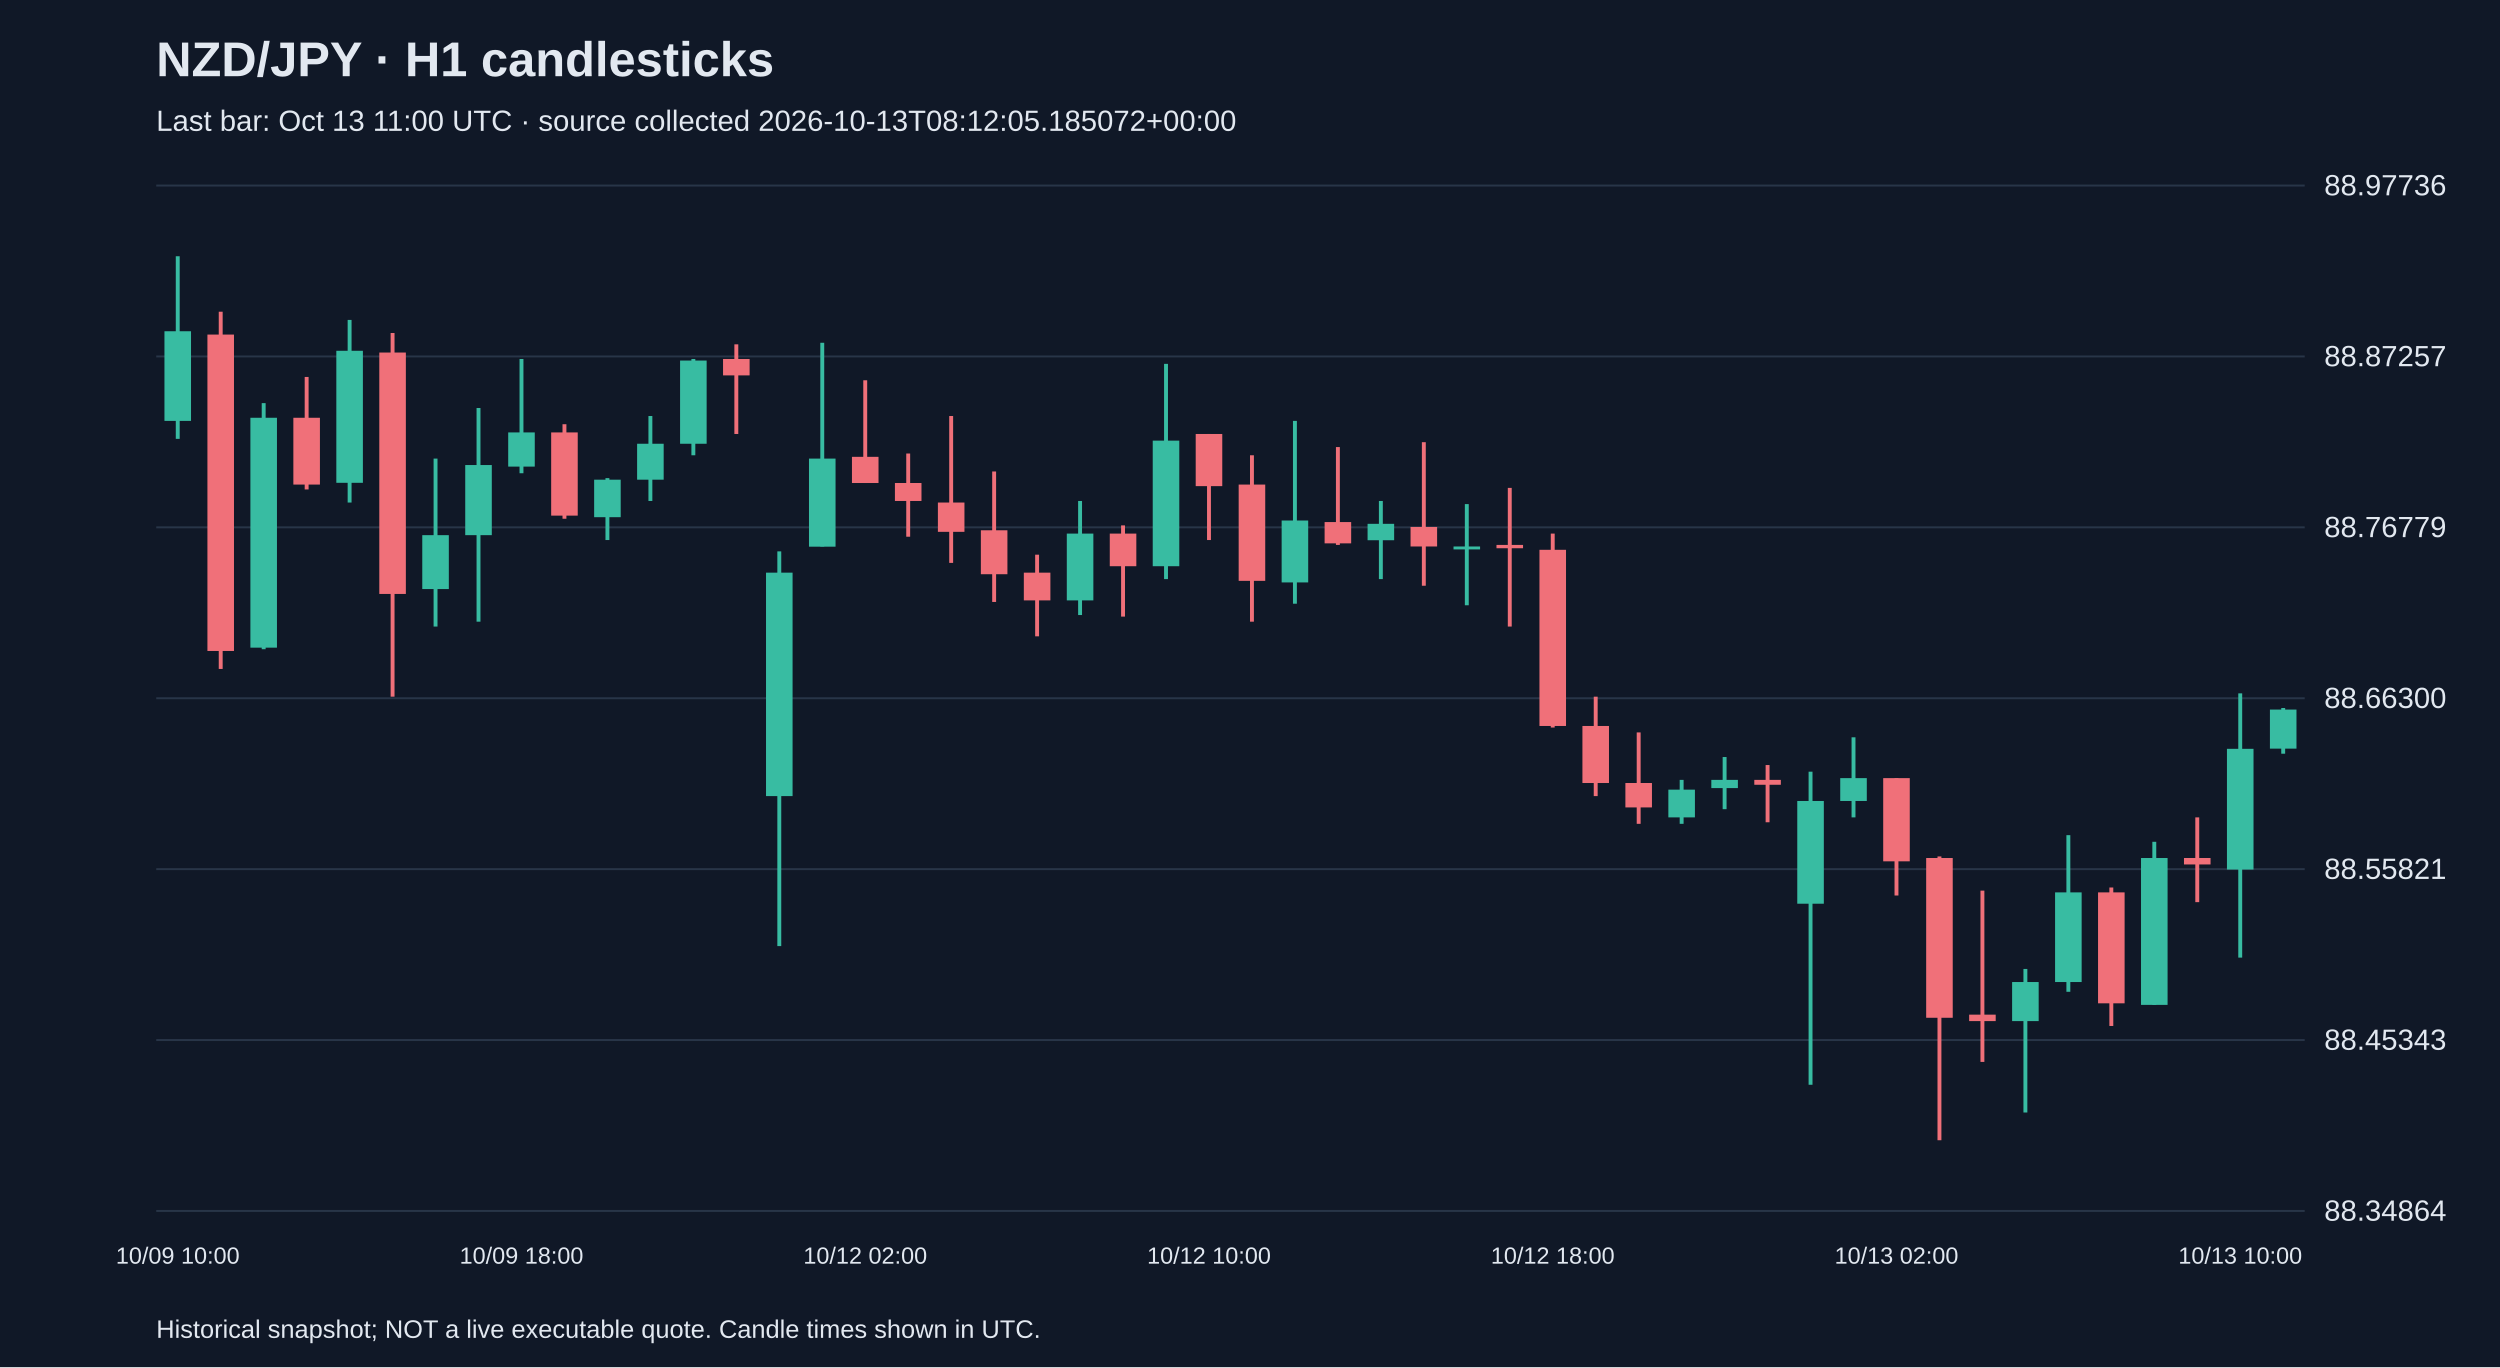
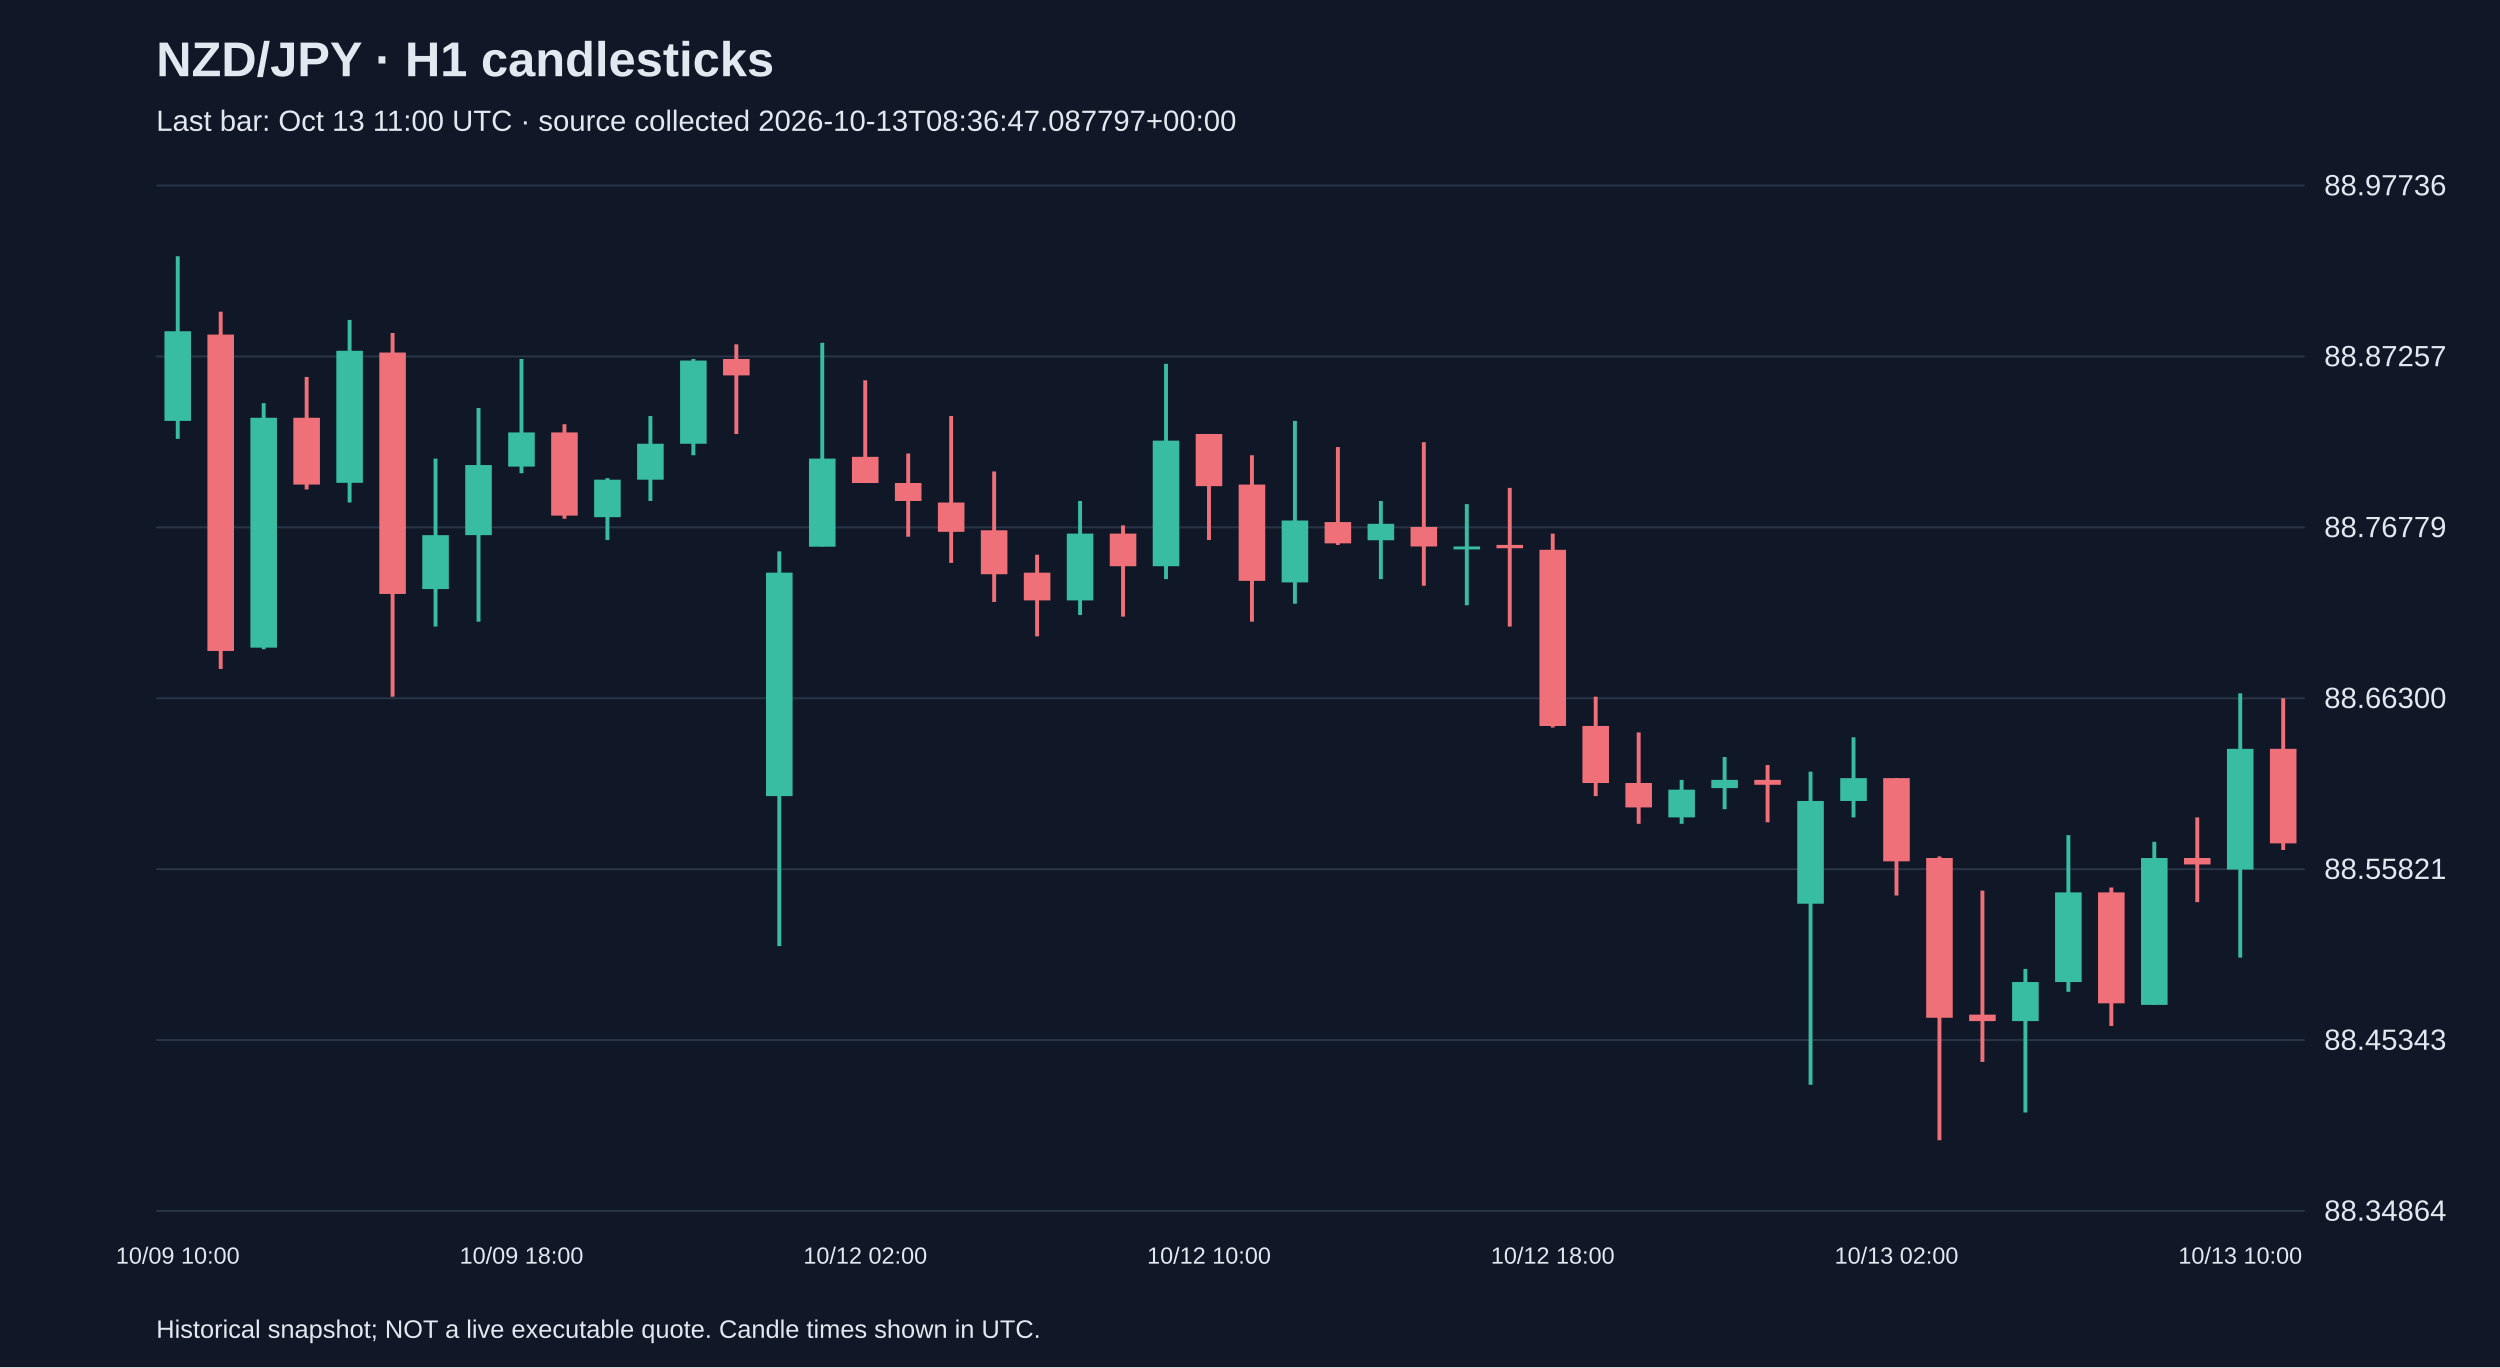
<svg xmlns="http://www.w3.org/2000/svg" viewBox="0 0 1280 700">
  <rect width="100%" height="100%" fill="#101827" />
  <style>text{font-family:Arial,sans-serif;fill:#e2e8f0}</style>
  <text x="80" y="39" font-size="25" font-weight="bold">NZD/JPY · H1 candlesticks</text>
-   <text x="80" y="67" font-size="15" fill="#a6b1c5">Last bar: Oct 13 11:00 UTC · source collected 2026-10-13T08:12:05.185072+00:00</text>
+   <text x="80" y="67" font-size="15" fill="#a6b1c5">Last bar: Oct 13 11:00 UTC · source collected 2026-10-13T08:36:47.087797+00:00</text>
  <line x1="80" y1="620.0" x2="1180" y2="620.0" stroke="#283548" />
  <text x="1190" y="625.0" font-size="15">88.34864</text>
  <line x1="80" y1="532.5" x2="1180" y2="532.5" stroke="#283548" />
  <text x="1190" y="537.5" font-size="15">88.45343</text>
  <line x1="80" y1="445.0" x2="1180" y2="445.0" stroke="#283548" />
  <text x="1190" y="450.0" font-size="15">88.55821</text>
  <line x1="80" y1="357.5" x2="1180" y2="357.5" stroke="#283548" />
  <text x="1190" y="362.5" font-size="15">88.66300</text>
  <line x1="80" y1="270.0" x2="1180" y2="270.0" stroke="#283548" />
  <text x="1190" y="275.0" font-size="15">88.76779</text>
  <line x1="80" y1="182.5" x2="1180" y2="182.5" stroke="#283548" />
  <text x="1190" y="187.5" font-size="15">88.87257</text>
  <line x1="80" y1="95.0" x2="1180" y2="95.0" stroke="#283548" />
  <text x="1190" y="100.0" font-size="15">88.97736</text>
  <line x1="91.0" y1="131.2" x2="91.0" y2="224.7" stroke="#38bca2" stroke-width="2" />
  <rect x="84.2" y="169.6" width="13.6" height="45.9" fill="#38bca2" />
  <text x="91.0" y="647" text-anchor="middle" font-size="12">10/09 10:00</text>
  <line x1="113.0" y1="159.6" x2="113.0" y2="342.5" stroke="#f07079" stroke-width="2" />
  <rect x="106.2" y="171.3" width="13.6" height="162.0" fill="#f07079" />
  <line x1="135.0" y1="206.4" x2="135.0" y2="332.4" stroke="#38bca2" stroke-width="2" />
  <rect x="128.2" y="213.9" width="13.6" height="117.7" fill="#38bca2" />
  <line x1="157.0" y1="193.0" x2="157.0" y2="250.6" stroke="#f07079" stroke-width="2" />
  <rect x="150.2" y="213.9" width="13.6" height="34.2" fill="#f07079" />
  <line x1="179.0" y1="163.8" x2="179.0" y2="257.3" stroke="#38bca2" stroke-width="2" />
  <rect x="172.2" y="179.6" width="13.6" height="67.6" fill="#38bca2" />
  <line x1="201.0" y1="170.5" x2="201.0" y2="356.7" stroke="#f07079" stroke-width="2" />
  <rect x="194.2" y="180.5" width="13.6" height="123.6" fill="#f07079" />
  <line x1="223.0" y1="234.8" x2="223.0" y2="320.8" stroke="#38bca2" stroke-width="2" />
  <rect x="216.2" y="274.0" width="13.6" height="27.6" fill="#38bca2" />
  <line x1="245.0" y1="208.9" x2="245.0" y2="318.3" stroke="#38bca2" stroke-width="2" />
  <rect x="238.2" y="238.1" width="13.6" height="35.9" fill="#38bca2" />
  <line x1="267.0" y1="183.8" x2="267.0" y2="242.3" stroke="#38bca2" stroke-width="2" />
  <rect x="260.2" y="221.4" width="13.6" height="17.5" fill="#38bca2" />
  <text x="267.0" y="647" text-anchor="middle" font-size="12">10/09 18:00</text>
  <line x1="289.0" y1="217.2" x2="289.0" y2="265.6" stroke="#f07079" stroke-width="2" />
  <rect x="282.2" y="221.4" width="13.6" height="42.6" fill="#f07079" />
  <line x1="311.0" y1="244.8" x2="311.0" y2="276.5" stroke="#38bca2" stroke-width="2" />
  <rect x="304.2" y="245.6" width="13.6" height="19.2" fill="#38bca2" />
  <line x1="333.0" y1="213.0" x2="333.0" y2="256.5" stroke="#38bca2" stroke-width="2" />
  <rect x="326.2" y="227.2" width="13.6" height="18.4" fill="#38bca2" />
  <line x1="355.0" y1="183.8" x2="355.0" y2="233.1" stroke="#38bca2" stroke-width="2" />
  <rect x="348.2" y="184.6" width="13.6" height="42.6" fill="#38bca2" />
  <line x1="377.0" y1="176.3" x2="377.0" y2="222.2" stroke="#f07079" stroke-width="2" />
  <rect x="370.2" y="183.8" width="13.6" height="8.4" fill="#f07079" />
  <line x1="399.0" y1="282.3" x2="399.0" y2="484.4" stroke="#38bca2" stroke-width="2" />
  <rect x="392.2" y="293.2" width="13.6" height="114.4" fill="#38bca2" />
  <line x1="421.0" y1="175.5" x2="421.0" y2="279.8" stroke="#38bca2" stroke-width="2" />
  <rect x="414.2" y="234.8" width="13.6" height="45.1" fill="#38bca2" />
  <line x1="443.0" y1="194.7" x2="443.0" y2="247.3" stroke="#f07079" stroke-width="2" />
  <rect x="436.2" y="233.9" width="13.6" height="13.4" fill="#f07079" />
  <text x="443.0" y="647" text-anchor="middle" font-size="12">10/12 02:00</text>
  <line x1="465.0" y1="232.2" x2="465.0" y2="274.8" stroke="#f07079" stroke-width="2" />
  <rect x="458.2" y="247.3" width="13.6" height="9.2" fill="#f07079" />
  <line x1="487.0" y1="213.0" x2="487.0" y2="288.2" stroke="#f07079" stroke-width="2" />
  <rect x="480.2" y="257.3" width="13.6" height="15.0" fill="#f07079" />
  <line x1="509.0" y1="241.4" x2="509.0" y2="308.2" stroke="#f07079" stroke-width="2" />
  <rect x="502.2" y="271.5" width="13.6" height="22.5" fill="#f07079" />
  <line x1="531.0" y1="284.0" x2="531.0" y2="325.8" stroke="#f07079" stroke-width="2" />
  <rect x="524.2" y="293.2" width="13.6" height="14.2" fill="#f07079" />
  <line x1="553.0" y1="256.5" x2="553.0" y2="314.9" stroke="#38bca2" stroke-width="2" />
  <rect x="546.2" y="273.2" width="13.6" height="34.2" fill="#38bca2" />
  <line x1="575.0" y1="269.0" x2="575.0" y2="315.7" stroke="#f07079" stroke-width="2" />
  <rect x="568.2" y="273.2" width="13.6" height="16.7" fill="#f07079" />
  <line x1="597.0" y1="186.3" x2="597.0" y2="296.5" stroke="#38bca2" stroke-width="2" />
  <rect x="590.2" y="225.6" width="13.6" height="64.3" fill="#38bca2" />
  <line x1="619.0" y1="222.2" x2="619.0" y2="276.5" stroke="#f07079" stroke-width="2" />
  <rect x="612.2" y="222.2" width="13.6" height="26.7" fill="#f07079" />
  <text x="619.0" y="647" text-anchor="middle" font-size="12">10/12 10:00</text>
  <line x1="641.0" y1="233.1" x2="641.0" y2="318.3" stroke="#f07079" stroke-width="2" />
  <rect x="634.2" y="248.1" width="13.6" height="49.3" fill="#f07079" />
  <line x1="663.0" y1="215.5" x2="663.0" y2="309.1" stroke="#38bca2" stroke-width="2" />
  <rect x="656.2" y="266.5" width="13.6" height="31.7" fill="#38bca2" />
  <line x1="685.0" y1="228.9" x2="685.0" y2="279.0" stroke="#f07079" stroke-width="2" />
  <rect x="678.2" y="267.3" width="13.6" height="10.9" fill="#f07079" />
  <line x1="707.0" y1="256.5" x2="707.0" y2="296.5" stroke="#38bca2" stroke-width="2" />
  <rect x="700.2" y="268.2" width="13.6" height="8.4" fill="#38bca2" />
  <line x1="729.0" y1="226.4" x2="729.0" y2="299.9" stroke="#f07079" stroke-width="2" />
  <rect x="722.2" y="269.8" width="13.6" height="10.0" fill="#f07079" />
  <line x1="751.0" y1="258.1" x2="751.0" y2="309.9" stroke="#38bca2" stroke-width="2" />
  <rect x="744.2" y="279.8" width="13.6" height="1.5" fill="#38bca2" />
  <line x1="773.0" y1="249.8" x2="773.0" y2="320.8" stroke="#f07079" stroke-width="2" />
  <rect x="766.2" y="279.0" width="13.6" height="1.7" fill="#f07079" />
  <line x1="795.0" y1="273.2" x2="795.0" y2="372.5" stroke="#f07079" stroke-width="2" />
  <rect x="788.2" y="281.5" width="13.6" height="90.2" fill="#f07079" />
  <text x="795.0" y="647" text-anchor="middle" font-size="12">10/12 18:00</text>
  <line x1="817.0" y1="356.7" x2="817.0" y2="407.6" stroke="#f07079" stroke-width="2" />
  <rect x="810.2" y="371.7" width="13.6" height="29.2" fill="#f07079" />
  <line x1="839.0" y1="375.0" x2="839.0" y2="421.8" stroke="#f07079" stroke-width="2" />
  <rect x="832.2" y="400.9" width="13.6" height="12.5" fill="#f07079" />
  <line x1="861.0" y1="399.3" x2="861.0" y2="421.8" stroke="#38bca2" stroke-width="2" />
  <rect x="854.2" y="404.3" width="13.6" height="14.2" fill="#38bca2" />
  <line x1="883.0" y1="387.6" x2="883.0" y2="414.3" stroke="#38bca2" stroke-width="2" />
  <rect x="876.2" y="399.3" width="13.6" height="4.2" fill="#38bca2" />
  <line x1="905.0" y1="391.7" x2="905.0" y2="421.0" stroke="#f07079" stroke-width="2" />
  <rect x="898.2" y="399.3" width="13.6" height="2.5" fill="#f07079" />
  <line x1="927.0" y1="395.1" x2="927.0" y2="555.4" stroke="#38bca2" stroke-width="2" />
  <rect x="920.2" y="410.1" width="13.6" height="52.6" fill="#38bca2" />
  <line x1="949.0" y1="377.5" x2="949.0" y2="418.5" stroke="#38bca2" stroke-width="2" />
  <rect x="942.2" y="398.4" width="13.6" height="11.7" fill="#38bca2" />
  <line x1="971.0" y1="398.4" x2="971.0" y2="458.5" stroke="#f07079" stroke-width="2" />
  <rect x="964.2" y="398.4" width="13.6" height="42.6" fill="#f07079" />
  <text x="971.0" y="647" text-anchor="middle" font-size="12">10/13 02:00</text>
  <line x1="993.0" y1="438.5" x2="993.0" y2="583.8" stroke="#f07079" stroke-width="2" />
  <rect x="986.2" y="439.3" width="13.6" height="81.8" fill="#f07079" />
  <line x1="1015.0" y1="456.0" x2="1015.0" y2="543.7" stroke="#f07079" stroke-width="2" />
  <rect x="1008.2" y="519.5" width="13.6" height="3.3" fill="#f07079" />
  <line x1="1037.0" y1="496.1" x2="1037.0" y2="569.6" stroke="#38bca2" stroke-width="2" />
  <rect x="1030.2" y="502.8" width="13.6" height="20.0" fill="#38bca2" />
  <line x1="1059.0" y1="427.6" x2="1059.0" y2="507.8" stroke="#38bca2" stroke-width="2" />
  <rect x="1052.2" y="456.9" width="13.6" height="45.9" fill="#38bca2" />
  <line x1="1081.0" y1="454.4" x2="1081.0" y2="525.3" stroke="#f07079" stroke-width="2" />
  <rect x="1074.2" y="456.9" width="13.6" height="56.8" fill="#f07079" />
  <line x1="1103.0" y1="431.0" x2="1103.0" y2="514.5" stroke="#38bca2" stroke-width="2" />
  <rect x="1096.2" y="439.3" width="13.6" height="75.2" fill="#38bca2" />
  <line x1="1125.0" y1="418.5" x2="1125.0" y2="461.9" stroke="#f07079" stroke-width="2" />
  <rect x="1118.2" y="439.3" width="13.6" height="3.3" fill="#f07079" />
  <line x1="1147.0" y1="355.0" x2="1147.0" y2="490.3" stroke="#38bca2" stroke-width="2" />
  <rect x="1140.2" y="383.4" width="13.6" height="61.8" fill="#38bca2" />
  <text x="1147.0" y="647" text-anchor="middle" font-size="12">10/13 10:00</text>
-   <line x1="1169.0" y1="362.5" x2="1169.0" y2="385.9" stroke="#38bca2" stroke-width="2" />
-   <rect x="1162.2" y="363.3" width="13.6" height="20.0" fill="#38bca2" />
+   <line x1="1169.0" y1="357.5" x2="1169.0" y2="435.2" stroke="#f07079" stroke-width="2" />
+   <rect x="1162.2" y="383.4" width="13.6" height="48.4" fill="#f07079" />
  <text x="80" y="685" font-size="13">Historical snapshot; NOT a live executable quote. Candle times shown in UTC.</text>
</svg>
